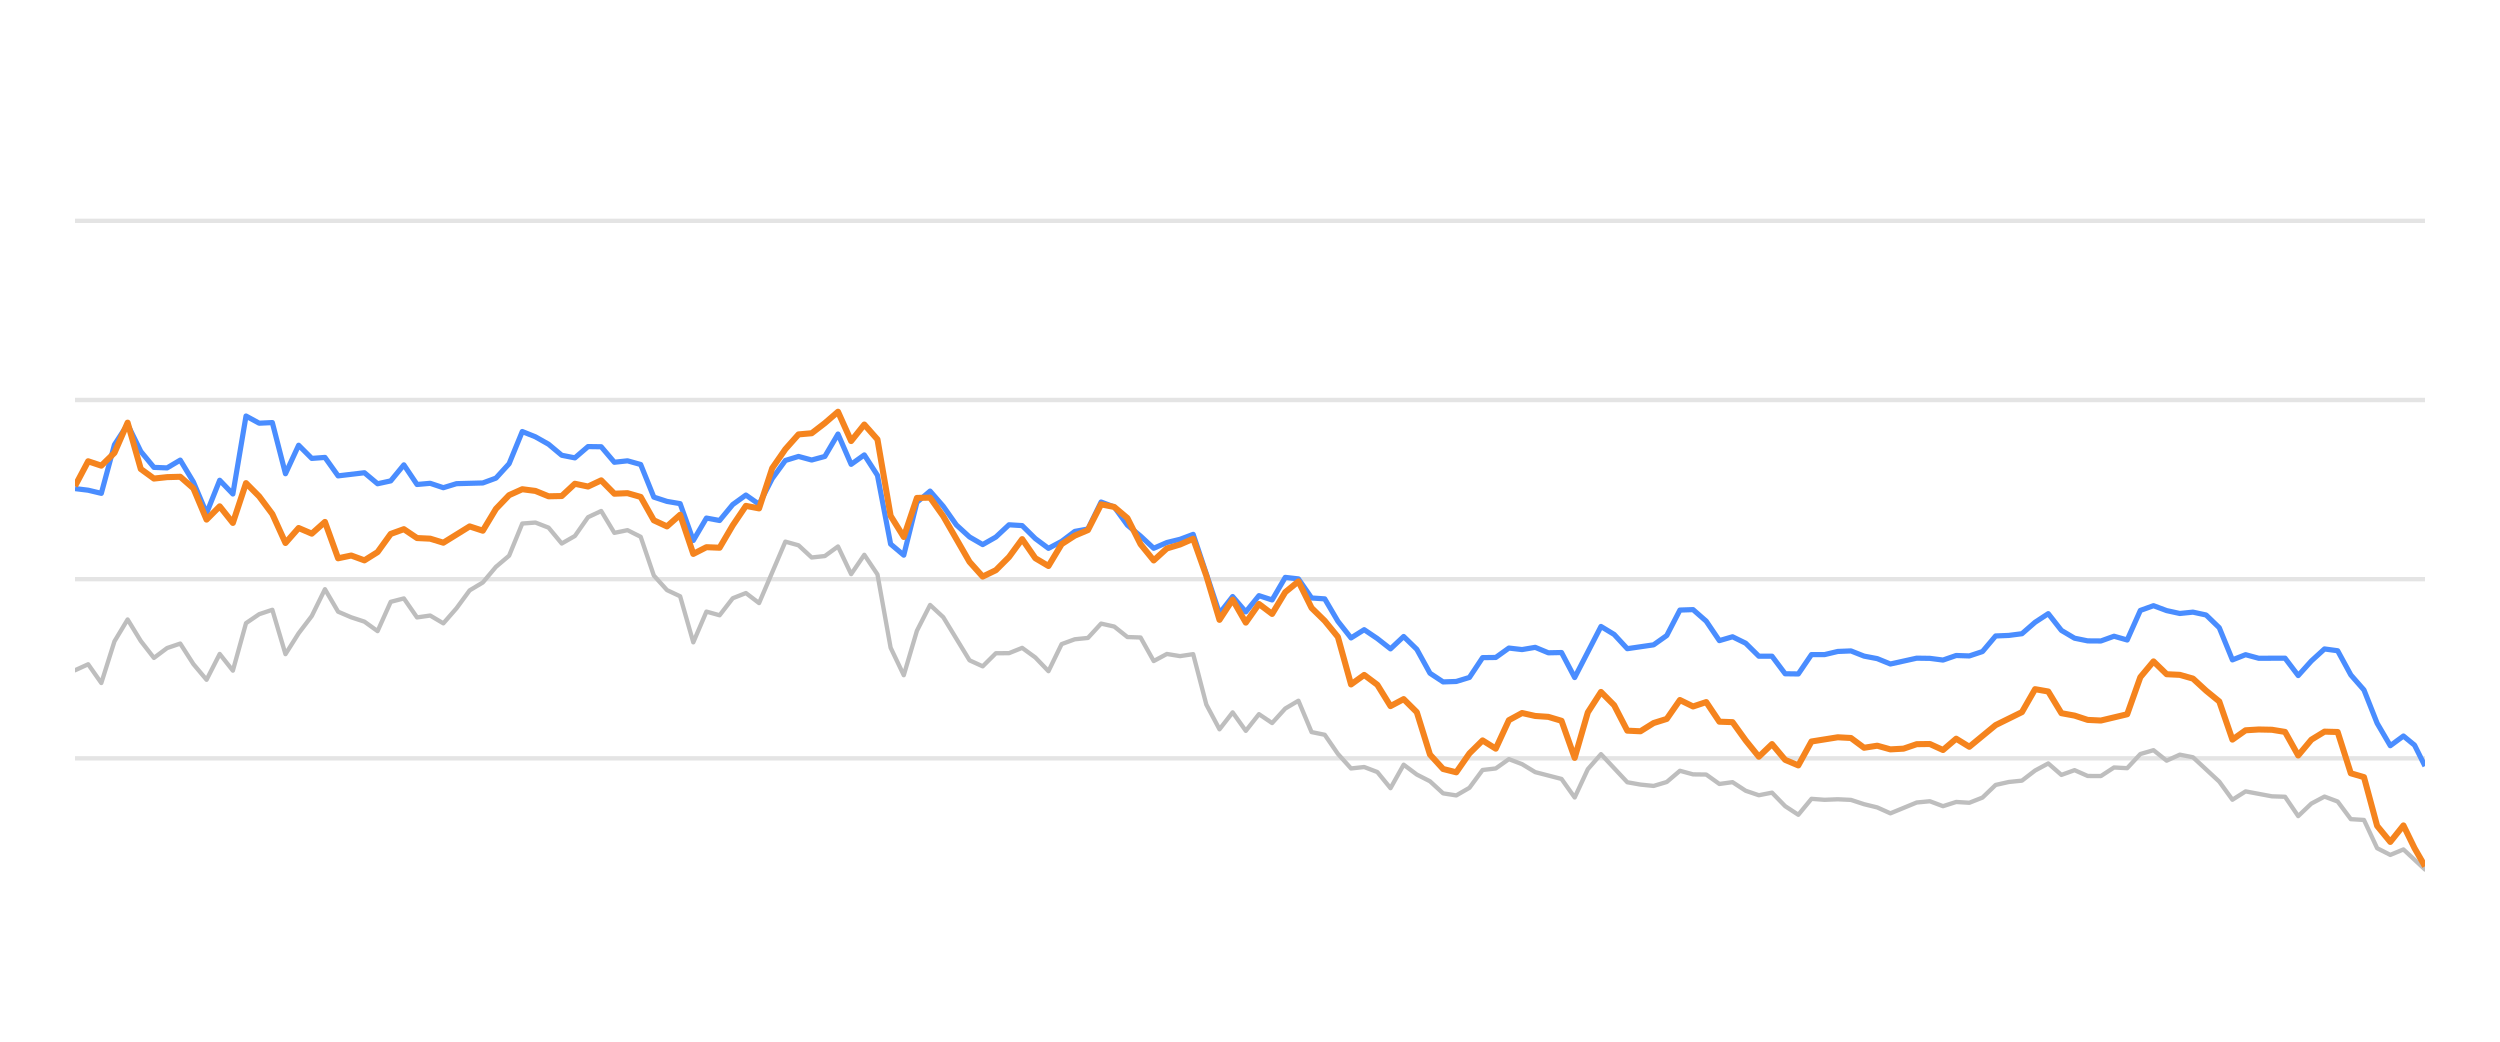
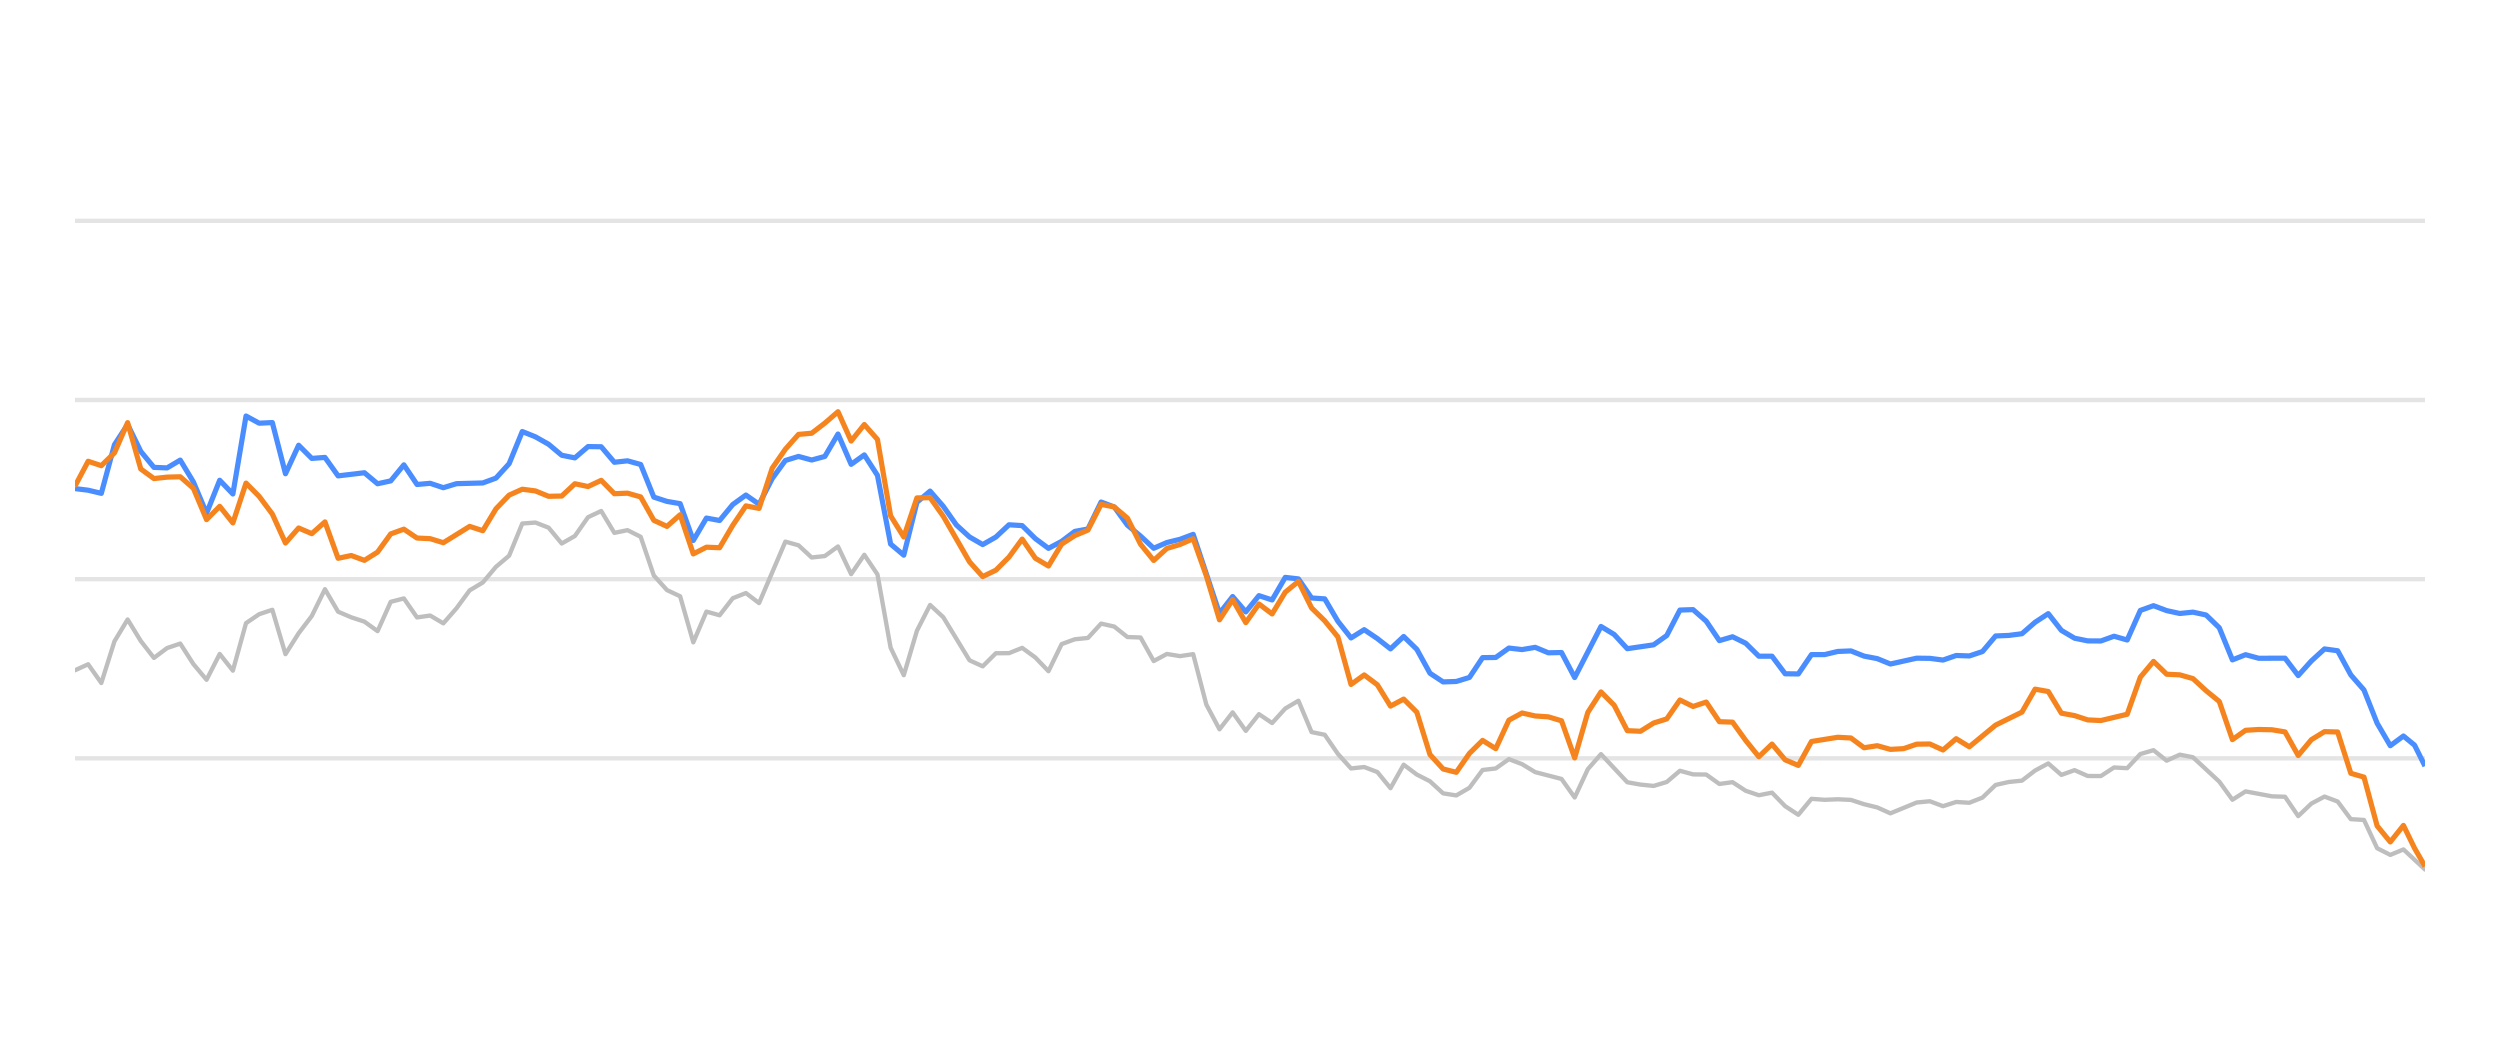
<svg xmlns="http://www.w3.org/2000/svg" width="288pt" height="120pt" viewBox="0 0 288 120" version="1.1">
  <defs>
    <style type="text/css">*{stroke-linejoin: round; stroke-linecap: butt}</style>
  </defs>
  <g id="figure_1">
    <g id="patch_1">
      <path d="M 0 120  L 288 120  L 288 0  L 0 0  L 0 120  z " style="fill: none; opacity: 0" />
    </g>
    <g id="axes_1">
      <g id="patch_2">
        <path d="M 8.64 108  L 279.36 108  L 279.36 4.8  L 8.64 4.8  L 8.64 108  z " style="fill: none" />
      </g>
      <g id="matplotlib.axis_1" />
      <g id="matplotlib.axis_2" />
      <g id="line2d_1">
-         <path d="M 8.64 87.36  L 279.36 87.36  " clip-path="url(#pa54dd87c6b)" style="fill: none; stroke: #b2b2b2; stroke-opacity: 0.35; stroke-width: 0.5; stroke-linecap: square" />
+         <path d="M 8.64 87.36  L 279.36 87.36  " clip-path="url(#pebbec1803f)" style="fill: none; stroke: #b2b2b2; stroke-opacity: 0.35; stroke-width: 0.5; stroke-linecap: square" />
      </g>
      <g id="line2d_2">
-         <path d="M 8.64 66.72  L 279.36 66.72  " clip-path="url(#pa54dd87c6b)" style="fill: none; stroke: #b2b2b2; stroke-opacity: 0.35; stroke-width: 0.5; stroke-linecap: square" />
+         <path d="M 8.64 66.72  L 279.36 66.72  " clip-path="url(#pebbec1803f)" style="fill: none; stroke: #b2b2b2; stroke-opacity: 0.35; stroke-width: 0.5; stroke-linecap: square" />
      </g>
      <g id="line2d_3">
-         <path d="M 8.64 46.08  L 279.36 46.08  " clip-path="url(#pa54dd87c6b)" style="fill: none; stroke: #b2b2b2; stroke-opacity: 0.35; stroke-width: 0.5; stroke-linecap: square" />
+         <path d="M 8.64 46.08  L 279.36 46.08  " clip-path="url(#pebbec1803f)" style="fill: none; stroke: #b2b2b2; stroke-opacity: 0.35; stroke-width: 0.5; stroke-linecap: square" />
      </g>
      <g id="line2d_4">
-         <path d="M 8.64 25.44  L 279.36 25.44  " clip-path="url(#pa54dd87c6b)" style="fill: none; stroke: #b2b2b2; stroke-opacity: 0.35; stroke-width: 0.5; stroke-linecap: square" />
+         <path d="M 8.64 25.44  L 279.36 25.44  " clip-path="url(#pebbec1803f)" style="fill: none; stroke: #b2b2b2; stroke-opacity: 0.35; stroke-width: 0.5; stroke-linecap: square" />
      </g>
      <g id="line2d_5">
-         <path d="M 8.64 77.215  L 10.155 76.524  L 11.671 78.681  L 13.186 73.882  L 14.702 71.364  L 16.217 73.841  L 17.733 75.791  L 19.248 74.656  L 20.764 74.14  L 22.279 76.503  L 23.795 78.309  L 25.31 75.337  L 26.826 77.257  L 28.341 71.787  L 29.856 70.755  L 31.372 70.249  L 32.887 75.358  L 34.403 72.953  L 35.918 70.962  L 37.434 67.876  L 38.949 70.466  L 40.465 71.116  L 41.98 71.612  L 43.496 72.706  L 45.011 69.331  L 46.526 68.939  L 48.042 71.127  L 49.557 70.91  L 51.073 71.808  L 52.588 70.074  L 54.104 68.01  L 55.619 67.102  L 57.135 65.296  L 58.65 64.016  L 60.166 60.311  L 61.681 60.198  L 63.197 60.786  L 64.712 62.613  L 66.227 61.746  L 67.743 59.579  L 69.258 58.866  L 70.774 61.385  L 72.289 61.075  L 73.805 61.839  L 75.32 66.297  L 76.836 67.979  L 78.351 68.691  L 79.867 73.996  L 81.382 70.456  L 82.898 70.879  L 84.413 68.918  L 85.928 68.32  L 87.444 69.475  L 90.475 62.396  L 91.99 62.819  L 93.506 64.223  L 95.021 64.057  L 96.537 62.953  L 98.052 66.142  L 99.568 63.913  L 101.083 66.173  L 102.598 74.615  L 104.114 77.783  L 105.629 72.664  L 107.145 69.692  L 108.66 71.096  L 111.691 76.07  L 113.207 76.761  L 114.722 75.255  L 116.238 75.244  L 117.753 74.635  L 119.269 75.74  L 120.784 77.319  L 122.299 74.202  L 123.815 73.645  L 125.33 73.49  L 126.846 71.839  L 128.361 72.179  L 129.877 73.387  L 131.392 73.438  L 132.908 76.152  L 134.423 75.337  L 135.939 75.585  L 137.454 75.358  L 138.97 81.168  L 140.485 84.016  L 142 82.066  L 143.516 84.192  L 145.031 82.272  L 146.547 83.294  L 148.062 81.622  L 149.578 80.724  L 151.093 84.336  L 152.609 84.646  L 154.124 86.844  L 155.64 88.526  L 157.155 88.361  L 158.67 88.939  L 160.186 90.797  L 161.701 88.093  L 163.217 89.228  L 164.732 90.002  L 166.248 91.395  L 167.763 91.632  L 169.279 90.755  L 170.794 88.702  L 172.31 88.526  L 173.825 87.453  L 175.341 88.031  L 176.856 88.949  L 179.887 89.734  L 181.402 91.87  L 182.918 88.609  L 184.433 86.875  L 187.464 90.115  L 188.98 90.384  L 190.495 90.539  L 192.011 90.084  L 193.526 88.794  L 195.041 89.207  L 196.557 89.228  L 198.072 90.312  L 199.588 90.105  L 201.103 91.096  L 202.619 91.612  L 204.134 91.313  L 205.65 92.871  L 207.165 93.862  L 208.681 92.025  L 210.196 92.138  L 211.712 92.076  L 213.227 92.148  L 214.742 92.644  L 216.258 93.015  L 217.773 93.696  L 220.804 92.448  L 222.32 92.303  L 223.835 92.871  L 225.351 92.386  L 226.866 92.479  L 228.382 91.88  L 229.897 90.425  L 231.413 90.084  L 232.928 89.93  L 234.443 88.764  L 235.959 87.948  L 237.474 89.269  L 238.99 88.722  L 240.505 89.393  L 242.021 89.403  L 243.536 88.413  L 245.052 88.495  L 246.567 86.865  L 248.083 86.421  L 249.598 87.628  L 251.113 86.937  L 252.629 87.236  L 255.66 90.043  L 257.175 92.128  L 258.691 91.168  L 261.722 91.736  L 263.237 91.787  L 264.753 94.016  L 266.268 92.572  L 267.784 91.767  L 269.299 92.334  L 270.814 94.367  L 272.33 94.46  L 273.845 97.711  L 275.361 98.485  L 276.876 97.855  L 279.36 100.167  L 279.36 100.167  " clip-path="url(#pa54dd87c6b)" style="fill: none; stroke: #bebebe; stroke-width: 0.5; stroke-linecap: round" />
+         <path d="M 8.64 77.215  L 10.155 76.524  L 11.671 78.681  L 13.186 73.882  L 14.702 71.364  L 16.217 73.841  L 17.733 75.791  L 19.248 74.656  L 20.764 74.14  L 22.279 76.503  L 23.795 78.309  L 25.31 75.337  L 26.826 77.257  L 28.341 71.787  L 29.856 70.755  L 31.372 70.249  L 32.887 75.358  L 34.403 72.953  L 35.918 70.962  L 37.434 67.876  L 38.949 70.466  L 40.465 71.116  L 41.98 71.612  L 43.496 72.706  L 45.011 69.331  L 46.526 68.939  L 48.042 71.127  L 49.557 70.91  L 51.073 71.808  L 52.588 70.074  L 54.104 68.01  L 55.619 67.102  L 57.135 65.296  L 58.65 64.016  L 60.166 60.311  L 61.681 60.198  L 63.197 60.786  L 64.712 62.613  L 66.227 61.746  L 67.743 59.579  L 69.258 58.866  L 70.774 61.385  L 72.289 61.075  L 73.805 61.839  L 75.32 66.297  L 76.836 67.979  L 78.351 68.691  L 79.867 73.996  L 81.382 70.456  L 82.898 70.879  L 84.413 68.918  L 85.928 68.32  L 87.444 69.475  L 90.475 62.396  L 91.99 62.819  L 93.506 64.223  L 95.021 64.057  L 96.537 62.953  L 98.052 66.142  L 99.568 63.913  L 101.083 66.173  L 102.598 74.615  L 104.114 77.783  L 105.629 72.664  L 107.145 69.692  L 108.66 71.096  L 111.691 76.07  L 113.207 76.761  L 114.722 75.255  L 116.238 75.244  L 117.753 74.635  L 119.269 75.74  L 120.784 77.319  L 122.299 74.202  L 123.815 73.645  L 125.33 73.49  L 126.846 71.839  L 128.361 72.179  L 129.877 73.387  L 131.392 73.438  L 132.908 76.152  L 134.423 75.337  L 135.939 75.585  L 137.454 75.358  L 138.97 81.168  L 140.485 84.016  L 142 82.066  L 143.516 84.192  L 145.031 82.272  L 146.547 83.294  L 148.062 81.622  L 149.578 80.724  L 151.093 84.336  L 152.609 84.646  L 154.124 86.844  L 155.64 88.526  L 157.155 88.361  L 158.67 88.939  L 160.186 90.797  L 161.701 88.093  L 163.217 89.228  L 164.732 90.002  L 166.248 91.395  L 167.763 91.632  L 169.279 90.755  L 170.794 88.702  L 172.31 88.526  L 173.825 87.453  L 175.341 88.031  L 176.856 88.949  L 179.887 89.734  L 181.402 91.87  L 182.918 88.609  L 184.433 86.875  L 187.464 90.115  L 188.98 90.384  L 190.495 90.539  L 192.011 90.084  L 193.526 88.794  L 195.041 89.207  L 196.557 89.228  L 198.072 90.312  L 199.588 90.105  L 201.103 91.096  L 202.619 91.612  L 204.134 91.313  L 205.65 92.871  L 207.165 93.862  L 208.681 92.025  L 210.196 92.138  L 211.712 92.076  L 213.227 92.148  L 214.742 92.644  L 216.258 93.015  L 217.773 93.696  L 220.804 92.448  L 222.32 92.303  L 223.835 92.871  L 225.351 92.386  L 226.866 92.479  L 228.382 91.88  L 229.897 90.425  L 231.413 90.084  L 232.928 89.93  L 234.443 88.764  L 235.959 87.948  L 237.474 89.269  L 238.99 88.722  L 240.505 89.393  L 242.021 89.403  L 243.536 88.413  L 245.052 88.495  L 246.567 86.865  L 248.083 86.421  L 249.598 87.628  L 251.113 86.937  L 252.629 87.236  L 255.66 90.043  L 257.175 92.128  L 258.691 91.168  L 261.722 91.736  L 263.237 91.787  L 264.753 94.016  L 266.268 92.572  L 267.784 91.767  L 269.299 92.334  L 270.814 94.367  L 272.33 94.46  L 273.845 97.711  L 275.361 98.485  L 276.876 97.855  L 279.36 100.167  L 279.36 100.167  " clip-path="url(#pebbec1803f)" style="fill: none; stroke: #bebebe; stroke-width: 0.5; stroke-linecap: round" />
      </g>
      <g id="line2d_6">
-         <path d="M 8.64 56.286  L 10.155 56.472  L 11.671 56.833  L 13.186 51.23  L 14.702 48.897  L 16.217 52.004  L 17.733 53.841  L 19.248 53.903  L 20.764 53.005  L 22.279 55.523  L 23.795 59.124  L 25.31 55.327  L 26.826 56.906  L 28.341 47.927  L 29.856 48.753  L 31.372 48.681  L 32.887 54.573  L 34.403 51.292  L 35.918 52.809  L 37.434 52.695  L 38.949 54.821  L 41.98 54.46  L 43.496 55.729  L 45.011 55.399  L 46.526 53.552  L 48.042 55.812  L 49.557 55.678  L 51.073 56.183  L 52.588 55.719  L 55.619 55.636  L 57.135 55.079  L 58.65 53.418  L 60.166 49.713  L 61.681 50.322  L 63.197 51.178  L 64.712 52.447  L 66.227 52.747  L 67.743 51.446  L 69.258 51.467  L 70.774 53.252  L 72.289 53.087  L 73.805 53.51  L 75.32 57.267  L 76.836 57.762  L 78.351 58.02  L 79.867 62.262  L 81.382 59.682  L 82.898 59.96  L 84.413 58.123  L 85.928 57.03  L 87.444 58.092  L 88.959 55.131  L 90.475 53.046  L 91.99 52.582  L 93.506 52.994  L 95.021 52.582  L 96.537 50.002  L 98.052 53.49  L 99.568 52.406  L 101.083 54.759  L 102.598 62.675  L 104.114 63.954  L 105.629 57.865  L 107.145 56.575  L 108.66 58.32  L 110.176 60.476  L 111.691 61.859  L 113.207 62.736  L 114.722 61.87  L 116.238 60.456  L 117.753 60.549  L 119.269 62.045  L 120.784 63.17  L 122.299 62.365  L 123.815 61.219  L 125.33 60.941  L 126.846 57.834  L 128.361 58.402  L 129.877 60.497  L 131.392 61.756  L 132.908 63.16  L 134.423 62.499  L 135.939 62.128  L 137.454 61.56  L 140.485 70.662  L 142 68.722  L 143.516 70.487  L 145.031 68.619  L 146.547 69.114  L 148.062 66.514  L 149.578 66.689  L 151.093 68.887  L 152.609 68.99  L 154.124 71.57  L 155.64 73.49  L 157.155 72.54  L 158.67 73.562  L 160.186 74.749  L 161.701 73.325  L 163.217 74.801  L 164.732 77.556  L 166.248 78.557  L 167.763 78.505  L 169.279 78.041  L 170.794 75.76  L 172.31 75.74  L 173.825 74.656  L 175.341 74.832  L 176.856 74.574  L 178.371 75.203  L 179.887 75.172  L 181.402 78.051  L 184.433 72.169  L 185.949 73.087  L 187.464 74.728  L 190.495 74.285  L 192.011 73.211  L 193.526 70.28  L 195.041 70.229  L 196.557 71.56  L 198.072 73.8  L 199.588 73.356  L 201.103 74.099  L 202.619 75.595  L 204.134 75.595  L 205.65 77.618  L 207.165 77.639  L 208.681 75.409  L 210.196 75.409  L 211.712 75.048  L 213.227 74.986  L 214.742 75.585  L 216.258 75.874  L 217.773 76.493  L 220.804 75.822  L 222.32 75.843  L 223.835 76.039  L 225.351 75.513  L 226.866 75.564  L 228.382 75.059  L 229.897 73.263  L 231.413 73.201  L 232.928 73.005  L 234.443 71.684  L 235.959 70.693  L 237.474 72.623  L 238.99 73.521  L 240.505 73.83  L 242.021 73.841  L 243.536 73.294  L 245.052 73.727  L 246.567 70.322  L 248.083 69.775  L 249.598 70.342  L 251.113 70.673  L 252.629 70.518  L 254.144 70.848  L 255.66 72.313  L 257.175 76.018  L 258.691 75.42  L 260.206 75.833  L 263.237 75.822  L 264.753 77.824  L 266.268 76.142  L 267.784 74.759  L 269.299 74.966  L 270.814 77.752  L 272.33 79.486  L 273.845 83.315  L 275.361 85.905  L 276.876 84.79  L 278.156 85.843  L 279.36 88.258  L 279.36 88.258  " clip-path="url(#pa54dd87c6b)" style="fill: none; stroke: #4a8dff; stroke-width: 0.6" />
+         <path d="M 8.64 56.286  L 10.155 56.472  L 11.671 56.833  L 13.186 51.23  L 14.702 48.897  L 16.217 52.004  L 17.733 53.841  L 19.248 53.903  L 20.764 53.005  L 22.279 55.523  L 23.795 59.124  L 25.31 55.327  L 26.826 56.906  L 28.341 47.927  L 29.856 48.753  L 31.372 48.681  L 32.887 54.573  L 34.403 51.292  L 35.918 52.809  L 37.434 52.695  L 38.949 54.821  L 41.98 54.46  L 43.496 55.729  L 45.011 55.399  L 46.526 53.552  L 48.042 55.812  L 49.557 55.678  L 51.073 56.183  L 52.588 55.719  L 55.619 55.636  L 57.135 55.079  L 58.65 53.418  L 60.166 49.713  L 61.681 50.322  L 63.197 51.178  L 64.712 52.447  L 66.227 52.747  L 67.743 51.446  L 69.258 51.467  L 70.774 53.252  L 72.289 53.087  L 73.805 53.51  L 75.32 57.267  L 76.836 57.762  L 78.351 58.02  L 79.867 62.262  L 81.382 59.682  L 82.898 59.96  L 84.413 58.123  L 85.928 57.03  L 87.444 58.092  L 88.959 55.131  L 90.475 53.046  L 91.99 52.582  L 93.506 52.994  L 95.021 52.582  L 96.537 50.002  L 98.052 53.49  L 99.568 52.406  L 101.083 54.759  L 102.598 62.675  L 104.114 63.954  L 105.629 57.865  L 107.145 56.575  L 108.66 58.32  L 110.176 60.476  L 111.691 61.859  L 113.207 62.736  L 114.722 61.87  L 116.238 60.456  L 117.753 60.549  L 119.269 62.045  L 120.784 63.17  L 122.299 62.365  L 123.815 61.219  L 125.33 60.941  L 126.846 57.834  L 128.361 58.402  L 129.877 60.497  L 131.392 61.756  L 132.908 63.16  L 134.423 62.499  L 135.939 62.128  L 137.454 61.56  L 140.485 70.662  L 142 68.722  L 143.516 70.487  L 145.031 68.619  L 146.547 69.114  L 148.062 66.514  L 149.578 66.689  L 151.093 68.887  L 152.609 68.99  L 154.124 71.57  L 155.64 73.49  L 157.155 72.54  L 158.67 73.562  L 160.186 74.749  L 161.701 73.325  L 163.217 74.801  L 164.732 77.556  L 166.248 78.557  L 167.763 78.505  L 169.279 78.041  L 170.794 75.76  L 172.31 75.74  L 173.825 74.656  L 175.341 74.832  L 176.856 74.574  L 178.371 75.203  L 179.887 75.172  L 181.402 78.051  L 184.433 72.169  L 185.949 73.087  L 187.464 74.728  L 190.495 74.285  L 192.011 73.211  L 193.526 70.28  L 195.041 70.229  L 196.557 71.56  L 198.072 73.8  L 199.588 73.356  L 201.103 74.099  L 202.619 75.595  L 204.134 75.595  L 205.65 77.618  L 207.165 77.639  L 208.681 75.409  L 210.196 75.409  L 211.712 75.048  L 213.227 74.986  L 214.742 75.585  L 216.258 75.874  L 217.773 76.493  L 220.804 75.822  L 222.32 75.843  L 223.835 76.039  L 225.351 75.513  L 226.866 75.564  L 228.382 75.059  L 229.897 73.263  L 231.413 73.201  L 232.928 73.005  L 234.443 71.684  L 235.959 70.693  L 237.474 72.623  L 238.99 73.521  L 240.505 73.83  L 242.021 73.841  L 243.536 73.294  L 245.052 73.727  L 246.567 70.322  L 248.083 69.775  L 249.598 70.342  L 251.113 70.673  L 252.629 70.518  L 254.144 70.848  L 255.66 72.313  L 257.175 76.018  L 258.691 75.42  L 260.206 75.833  L 263.237 75.822  L 264.753 77.824  L 266.268 76.142  L 267.784 74.759  L 269.299 74.966  L 270.814 77.752  L 272.33 79.486  L 273.845 83.315  L 275.361 85.905  L 276.876 84.79  L 278.156 85.843  L 279.36 88.258  L 279.36 88.258  " clip-path="url(#pebbec1803f)" style="fill: none; stroke: #4a8dff; stroke-width: 0.6" />
      </g>
      <g id="line2d_7">
-         <path d="M 8.64 55.998  L 10.155 53.139  L 11.671 53.645  L 13.186 52.169  L 14.702 48.691  L 16.217 54.026  L 17.733 55.131  L 19.248 54.966  L 20.764 54.924  L 22.279 56.256  L 23.795 59.857  L 25.31 58.33  L 26.826 60.239  L 28.341 55.657  L 29.856 57.184  L 31.372 59.217  L 32.887 62.551  L 34.403 60.827  L 35.918 61.477  L 37.434 60.126  L 38.949 64.315  L 40.465 63.996  L 41.98 64.553  L 43.496 63.603  L 45.011 61.508  L 46.526 60.961  L 48.042 61.983  L 49.557 62.055  L 51.073 62.52  L 54.104 60.642  L 55.619 61.137  L 57.135 58.619  L 58.65 57.04  L 60.166 56.359  L 61.681 56.555  L 63.197 57.174  L 64.712 57.143  L 66.227 55.729  L 67.743 56.049  L 69.258 55.337  L 70.774 56.875  L 72.289 56.813  L 73.805 57.246  L 75.32 59.94  L 76.836 60.642  L 78.351 59.3  L 79.867 63.81  L 81.382 63.036  L 82.898 63.098  L 84.413 60.518  L 85.928 58.278  L 87.444 58.567  L 88.959 53.934  L 90.475 51.746  L 91.99 50.043  L 93.506 49.909  L 95.021 48.743  L 96.537 47.432  L 98.052 50.807  L 99.568 48.908  L 101.083 50.621  L 102.598 59.424  L 104.114 61.859  L 105.629 57.36  L 107.145 57.329  L 108.66 59.465  L 111.691 64.728  L 113.207 66.421  L 114.722 65.688  L 116.238 64.171  L 117.753 62.107  L 119.269 64.305  L 120.784 65.203  L 122.299 62.685  L 123.815 61.704  L 125.33 61.065  L 126.846 58.103  L 128.361 58.402  L 129.877 59.682  L 131.392 62.695  L 132.908 64.563  L 134.423 63.18  L 135.939 62.726  L 137.454 62.066  L 138.97 66.338  L 140.485 71.405  L 142 69.083  L 143.516 71.725  L 145.031 69.579  L 146.547 70.724  L 148.062 68.216  L 149.578 66.978  L 151.093 70.033  L 152.609 71.519  L 154.124 73.376  L 155.64 78.846  L 157.155 77.752  L 158.67 78.887  L 160.186 81.343  L 161.701 80.538  L 163.217 82.045  L 164.732 86.927  L 166.248 88.588  L 167.763 88.97  L 169.279 86.792  L 170.794 85.296  L 172.31 86.245  L 173.825 82.964  L 175.341 82.138  L 176.856 82.479  L 178.371 82.582  L 179.887 83.036  L 181.402 87.308  L 182.918 82.066  L 184.433 79.713  L 185.949 81.24  L 187.464 84.171  L 188.98 84.243  L 190.495 83.294  L 192.011 82.819  L 193.526 80.642  L 195.041 81.385  L 196.557 80.879  L 198.072 83.139  L 199.588 83.191  L 201.103 85.296  L 202.619 87.174  L 204.134 85.719  L 205.65 87.535  L 207.165 88.175  L 208.681 85.42  L 211.712 84.935  L 213.227 85.017  L 214.742 86.142  L 216.258 85.905  L 217.773 86.328  L 219.289 86.245  L 220.804 85.729  L 222.32 85.709  L 223.835 86.4  L 225.351 85.1  L 226.866 86.029  L 229.897 83.531  L 232.928 82.035  L 234.443 79.393  L 235.959 79.661  L 237.474 82.159  L 238.99 82.437  L 240.505 82.933  L 242.021 83.005  L 245.052 82.283  L 246.567 78.01  L 248.083 76.194  L 249.598 77.67  L 251.113 77.742  L 252.629 78.175  L 254.144 79.568  L 255.66 80.807  L 257.175 85.203  L 258.691 84.13  L 260.206 84.037  L 261.722 84.068  L 263.237 84.316  L 264.753 87.03  L 266.268 85.213  L 267.784 84.285  L 269.299 84.326  L 270.814 89.083  L 272.33 89.527  L 273.845 95.141  L 275.361 96.989  L 276.876 95.09  L 278.156 97.711  L 279.36 99.806  L 279.36 99.806  " clip-path="url(#pa54dd87c6b)" style="fill: none; stroke: #f5841e; stroke-width: 0.7" />
+         <path d="M 8.64 55.998  L 10.155 53.139  L 11.671 53.645  L 13.186 52.169  L 14.702 48.691  L 16.217 54.026  L 17.733 55.131  L 19.248 54.966  L 20.764 54.924  L 22.279 56.256  L 23.795 59.857  L 25.31 58.33  L 26.826 60.239  L 28.341 55.657  L 29.856 57.184  L 31.372 59.217  L 32.887 62.551  L 34.403 60.827  L 35.918 61.477  L 37.434 60.126  L 38.949 64.315  L 40.465 63.996  L 41.98 64.553  L 43.496 63.603  L 45.011 61.508  L 46.526 60.961  L 48.042 61.983  L 49.557 62.055  L 51.073 62.52  L 54.104 60.642  L 55.619 61.137  L 57.135 58.619  L 58.65 57.04  L 60.166 56.359  L 61.681 56.555  L 63.197 57.174  L 64.712 57.143  L 66.227 55.729  L 67.743 56.049  L 69.258 55.337  L 70.774 56.875  L 72.289 56.813  L 73.805 57.246  L 75.32 59.94  L 76.836 60.642  L 78.351 59.3  L 79.867 63.81  L 81.382 63.036  L 82.898 63.098  L 84.413 60.518  L 85.928 58.278  L 87.444 58.567  L 88.959 53.934  L 90.475 51.746  L 91.99 50.043  L 93.506 49.909  L 95.021 48.743  L 96.537 47.432  L 98.052 50.807  L 99.568 48.908  L 101.083 50.621  L 102.598 59.424  L 104.114 61.859  L 105.629 57.36  L 107.145 57.329  L 108.66 59.465  L 111.691 64.728  L 113.207 66.421  L 114.722 65.688  L 116.238 64.171  L 117.753 62.107  L 119.269 64.305  L 120.784 65.203  L 122.299 62.685  L 123.815 61.704  L 125.33 61.065  L 126.846 58.103  L 128.361 58.402  L 129.877 59.682  L 131.392 62.695  L 132.908 64.563  L 134.423 63.18  L 135.939 62.726  L 137.454 62.066  L 138.97 66.338  L 140.485 71.405  L 142 69.083  L 143.516 71.725  L 145.031 69.579  L 146.547 70.724  L 148.062 68.216  L 149.578 66.978  L 151.093 70.033  L 152.609 71.519  L 154.124 73.376  L 155.64 78.846  L 157.155 77.752  L 158.67 78.887  L 160.186 81.343  L 161.701 80.538  L 163.217 82.045  L 164.732 86.927  L 166.248 88.588  L 167.763 88.97  L 169.279 86.792  L 170.794 85.296  L 172.31 86.245  L 173.825 82.964  L 175.341 82.138  L 176.856 82.479  L 178.371 82.582  L 179.887 83.036  L 181.402 87.308  L 182.918 82.066  L 184.433 79.713  L 185.949 81.24  L 187.464 84.171  L 188.98 84.243  L 190.495 83.294  L 192.011 82.819  L 193.526 80.642  L 195.041 81.385  L 196.557 80.879  L 198.072 83.139  L 199.588 83.191  L 201.103 85.296  L 202.619 87.174  L 204.134 85.719  L 205.65 87.535  L 207.165 88.175  L 208.681 85.42  L 211.712 84.935  L 213.227 85.017  L 214.742 86.142  L 216.258 85.905  L 217.773 86.328  L 219.289 86.245  L 220.804 85.729  L 222.32 85.709  L 223.835 86.4  L 225.351 85.1  L 226.866 86.029  L 229.897 83.531  L 232.928 82.035  L 234.443 79.393  L 235.959 79.661  L 237.474 82.159  L 238.99 82.437  L 240.505 82.933  L 242.021 83.005  L 245.052 82.283  L 246.567 78.01  L 248.083 76.194  L 249.598 77.67  L 251.113 77.742  L 252.629 78.175  L 254.144 79.568  L 255.66 80.807  L 257.175 85.203  L 258.691 84.13  L 260.206 84.037  L 261.722 84.068  L 263.237 84.316  L 264.753 87.03  L 266.268 85.213  L 267.784 84.285  L 269.299 84.326  L 270.814 89.083  L 272.33 89.527  L 273.845 95.141  L 275.361 96.989  L 276.876 95.09  L 278.156 97.711  L 279.36 99.806  L 279.36 99.806  " clip-path="url(#pebbec1803f)" style="fill: none; stroke: #f5841e; stroke-width: 0.6" />
      </g>
    </g>
  </g>
  <defs>
-     <clipPath id="pa54dd87c6b">
+     <clipPath id="pebbec1803f">
      <rect x="8.64" y="4.8" width="270.72" height="103.2" />
    </clipPath>
  </defs>
</svg>
